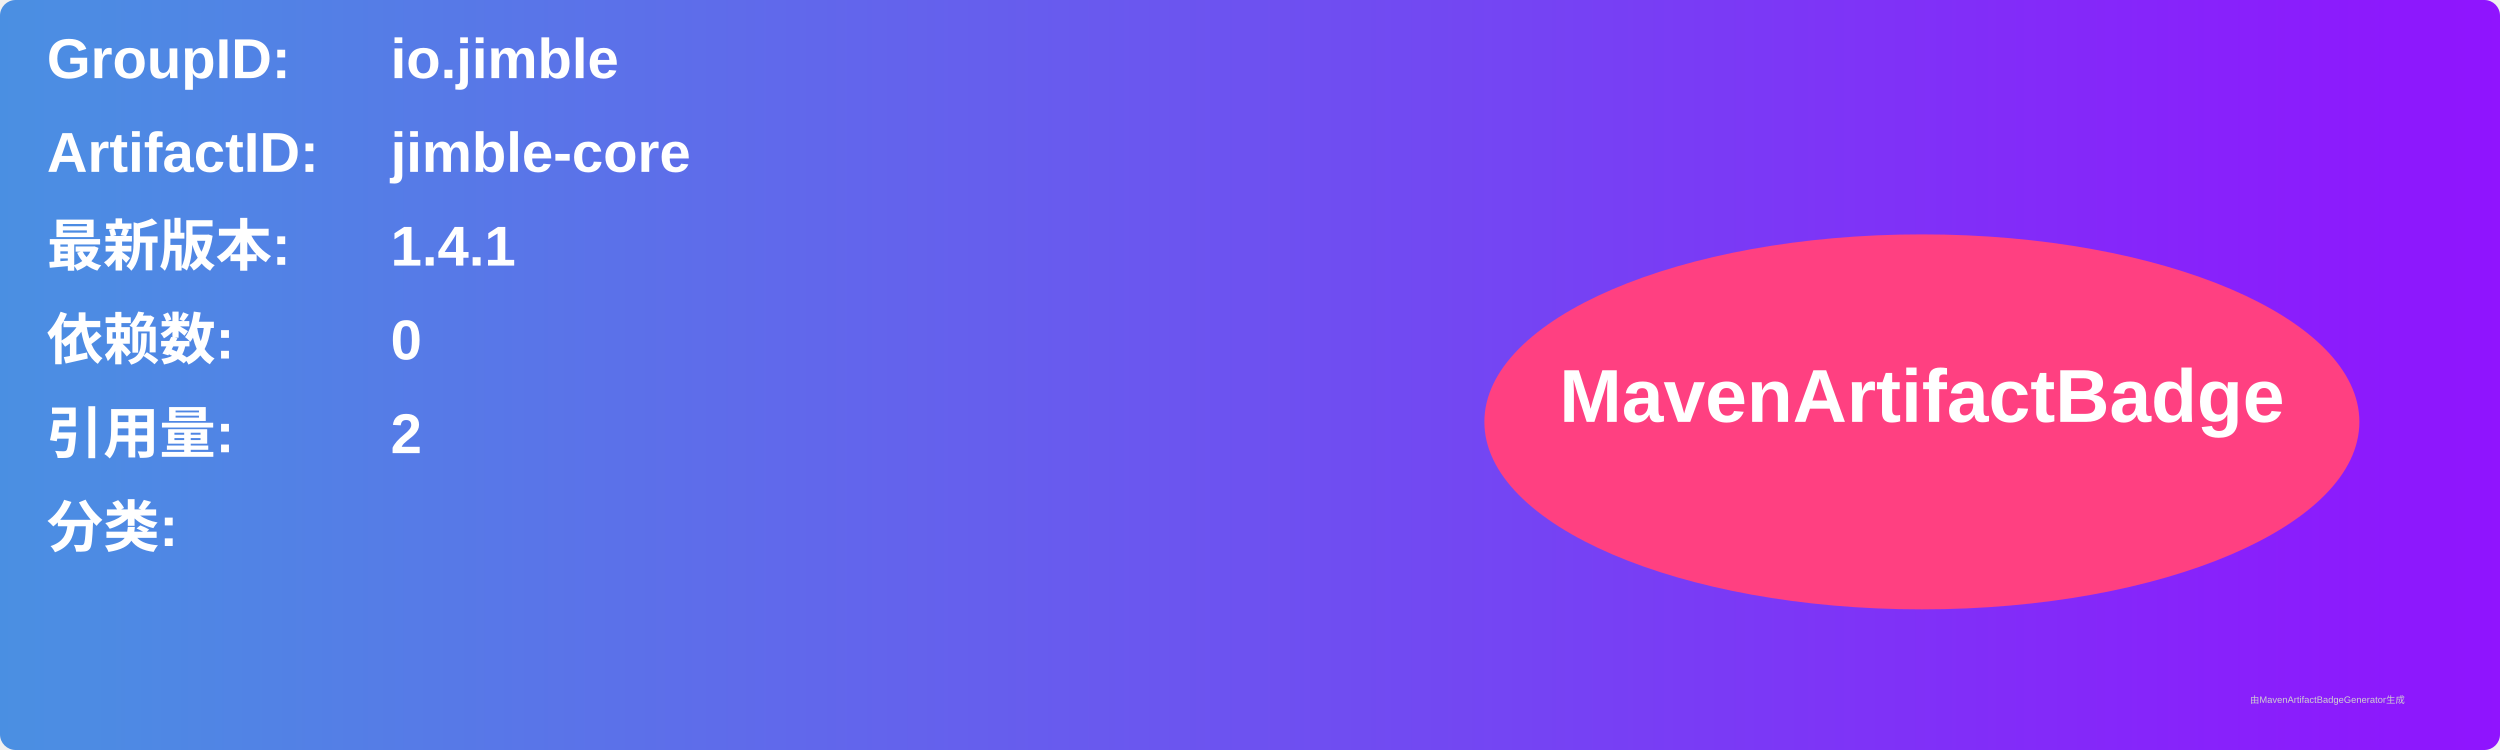
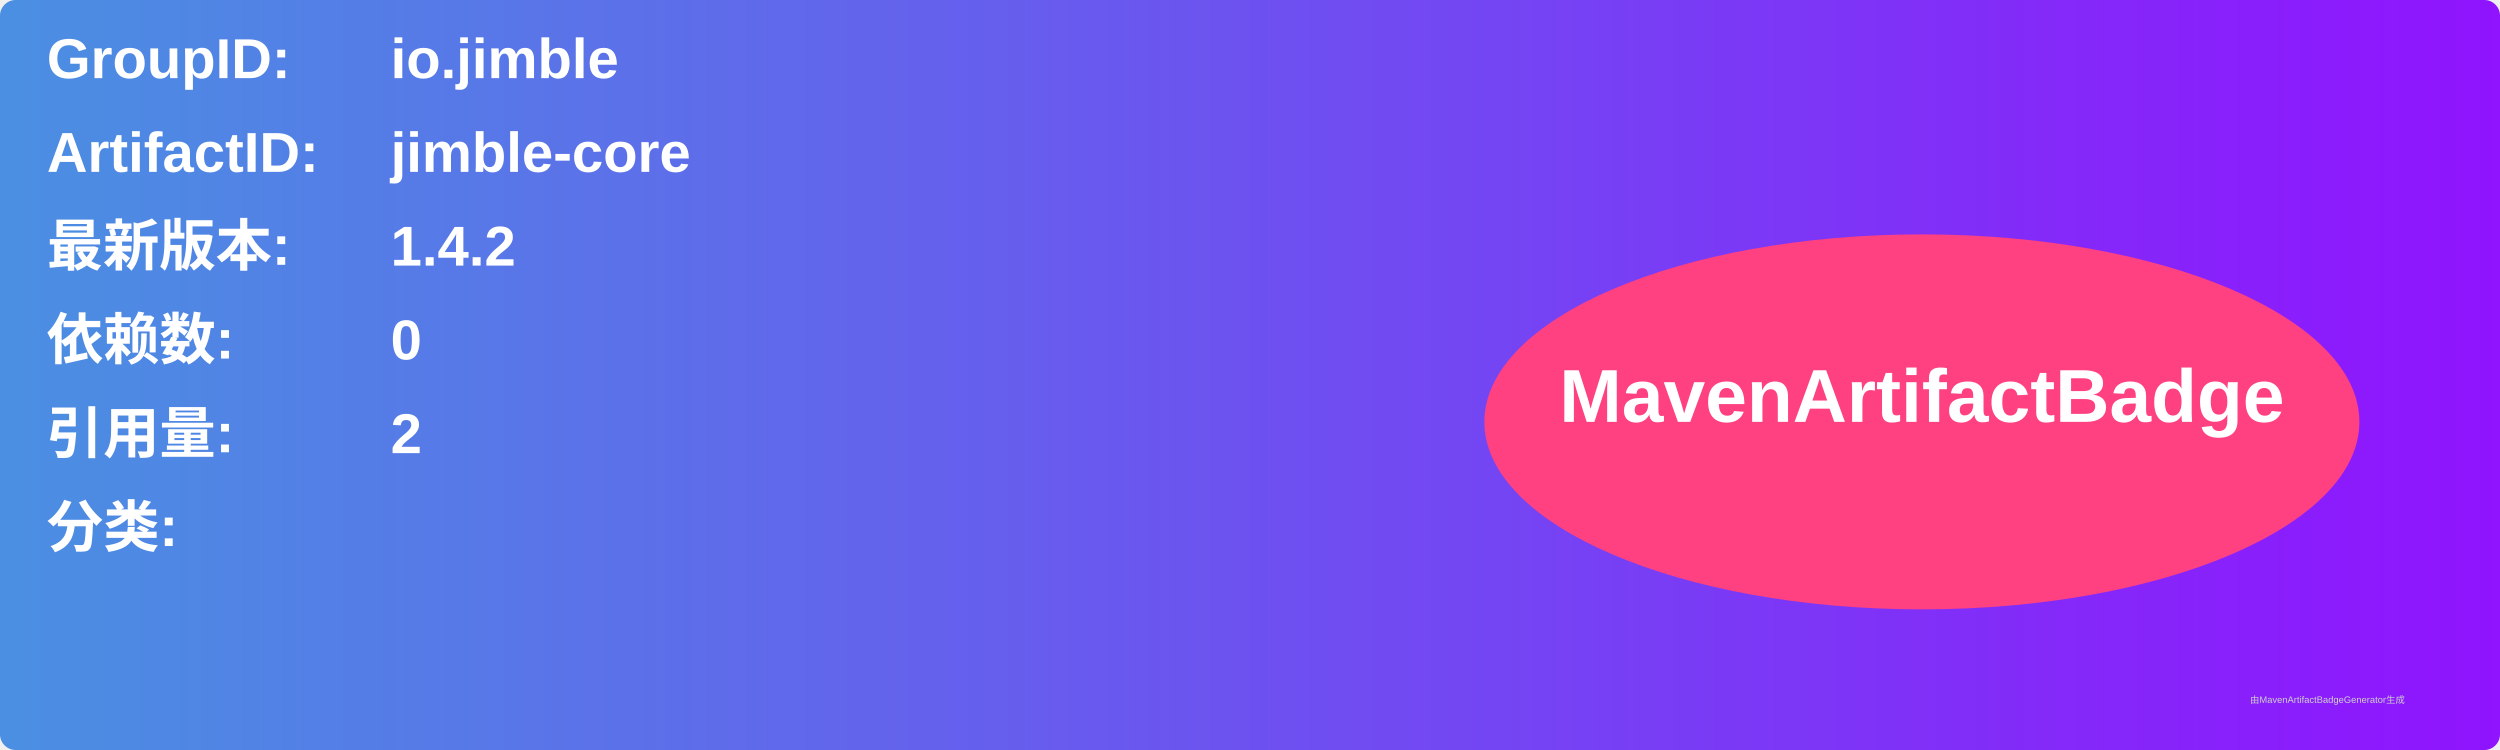
<svg xmlns="http://www.w3.org/2000/svg" width="800" height="240" viewBox="0 0 800 240">
  <linearGradient id="grad" x1="0%" y1="0%" x2="100%" y2="0%">
    <stop offset="0%" stop-color="#4a90e2" />
    <stop offset="100%" stop-color="#9013fe" />
  </linearGradient>
  <rect width="100%" height="100%" rx="5" ry="5" fill="url(#grad)" />
  <g transform="translate(15, 15)">
    <text x="0" y="10" font-family="Arial" font-size="18" fill="white" font-weight="bold" width="260">GroupID:</text>
    <text x="110" y="10" font-family="Arial" font-size="18" fill="white" font-weight="bold" width="460">io.jimble</text>
    <text x="0" y="40" font-family="Arial" font-size="18" fill="white" font-weight="bold" width="260">ArtifactID:</text>
    <text x="110" y="40" font-family="Arial" font-size="18" fill="white" font-weight="bold" width="460">jimble-core</text>
    <text x="0" y="70" font-family="Arial" font-size="18" fill="white" font-weight="bold">最新版本:</text>
    <text x="110" y="70" font-family="Arial" font-size="18" fill="white" font-weight="bold">
-       <tspan font-weight="bold">1.4.1</tspan>
+       <tspan font-weight="bold">1.4.2</tspan>
    </text>
    <text x="0" y="100" font-family="Arial" font-size="18" fill="white" font-weight="bold">依赖数: </text>
    <text x="110" y="100" font-family="Arial" font-size="18" fill="white">
      <tspan font-weight="bold">0</tspan>
    </text>
    <text x="0" y="130" font-family="Arial" font-size="18" fill="white" font-weight="bold">引用量: </text>
    <text x="110" y="130" font-family="Arial" font-size="18" fill="white">
      <tspan font-weight="bold">2</tspan>
    </text>
    <text x="0" y="160" font-family="Arial" font-size="18" fill="white" font-weight="bold">分类:</text>
    <text x="10" y="190" font-family="Arial" font-size="10" fill="white">
      <tspan font-weight="bold" />
    </text>
    <ellipse cx="600" cy="120" rx="140" ry="60" fill="#ff4081" />
    <text x="600" y="120" text-anchor="middle" font-family="Arial" font-size="24" fill="white" font-weight="bold">MavenArtifactBadge</text>
  </g>
  <text x="720" y="225" font-family="Arial" font-size="3" fill="#d0d0d0">由MavenArtifactBadgeGenerator生成</text>
</svg>
